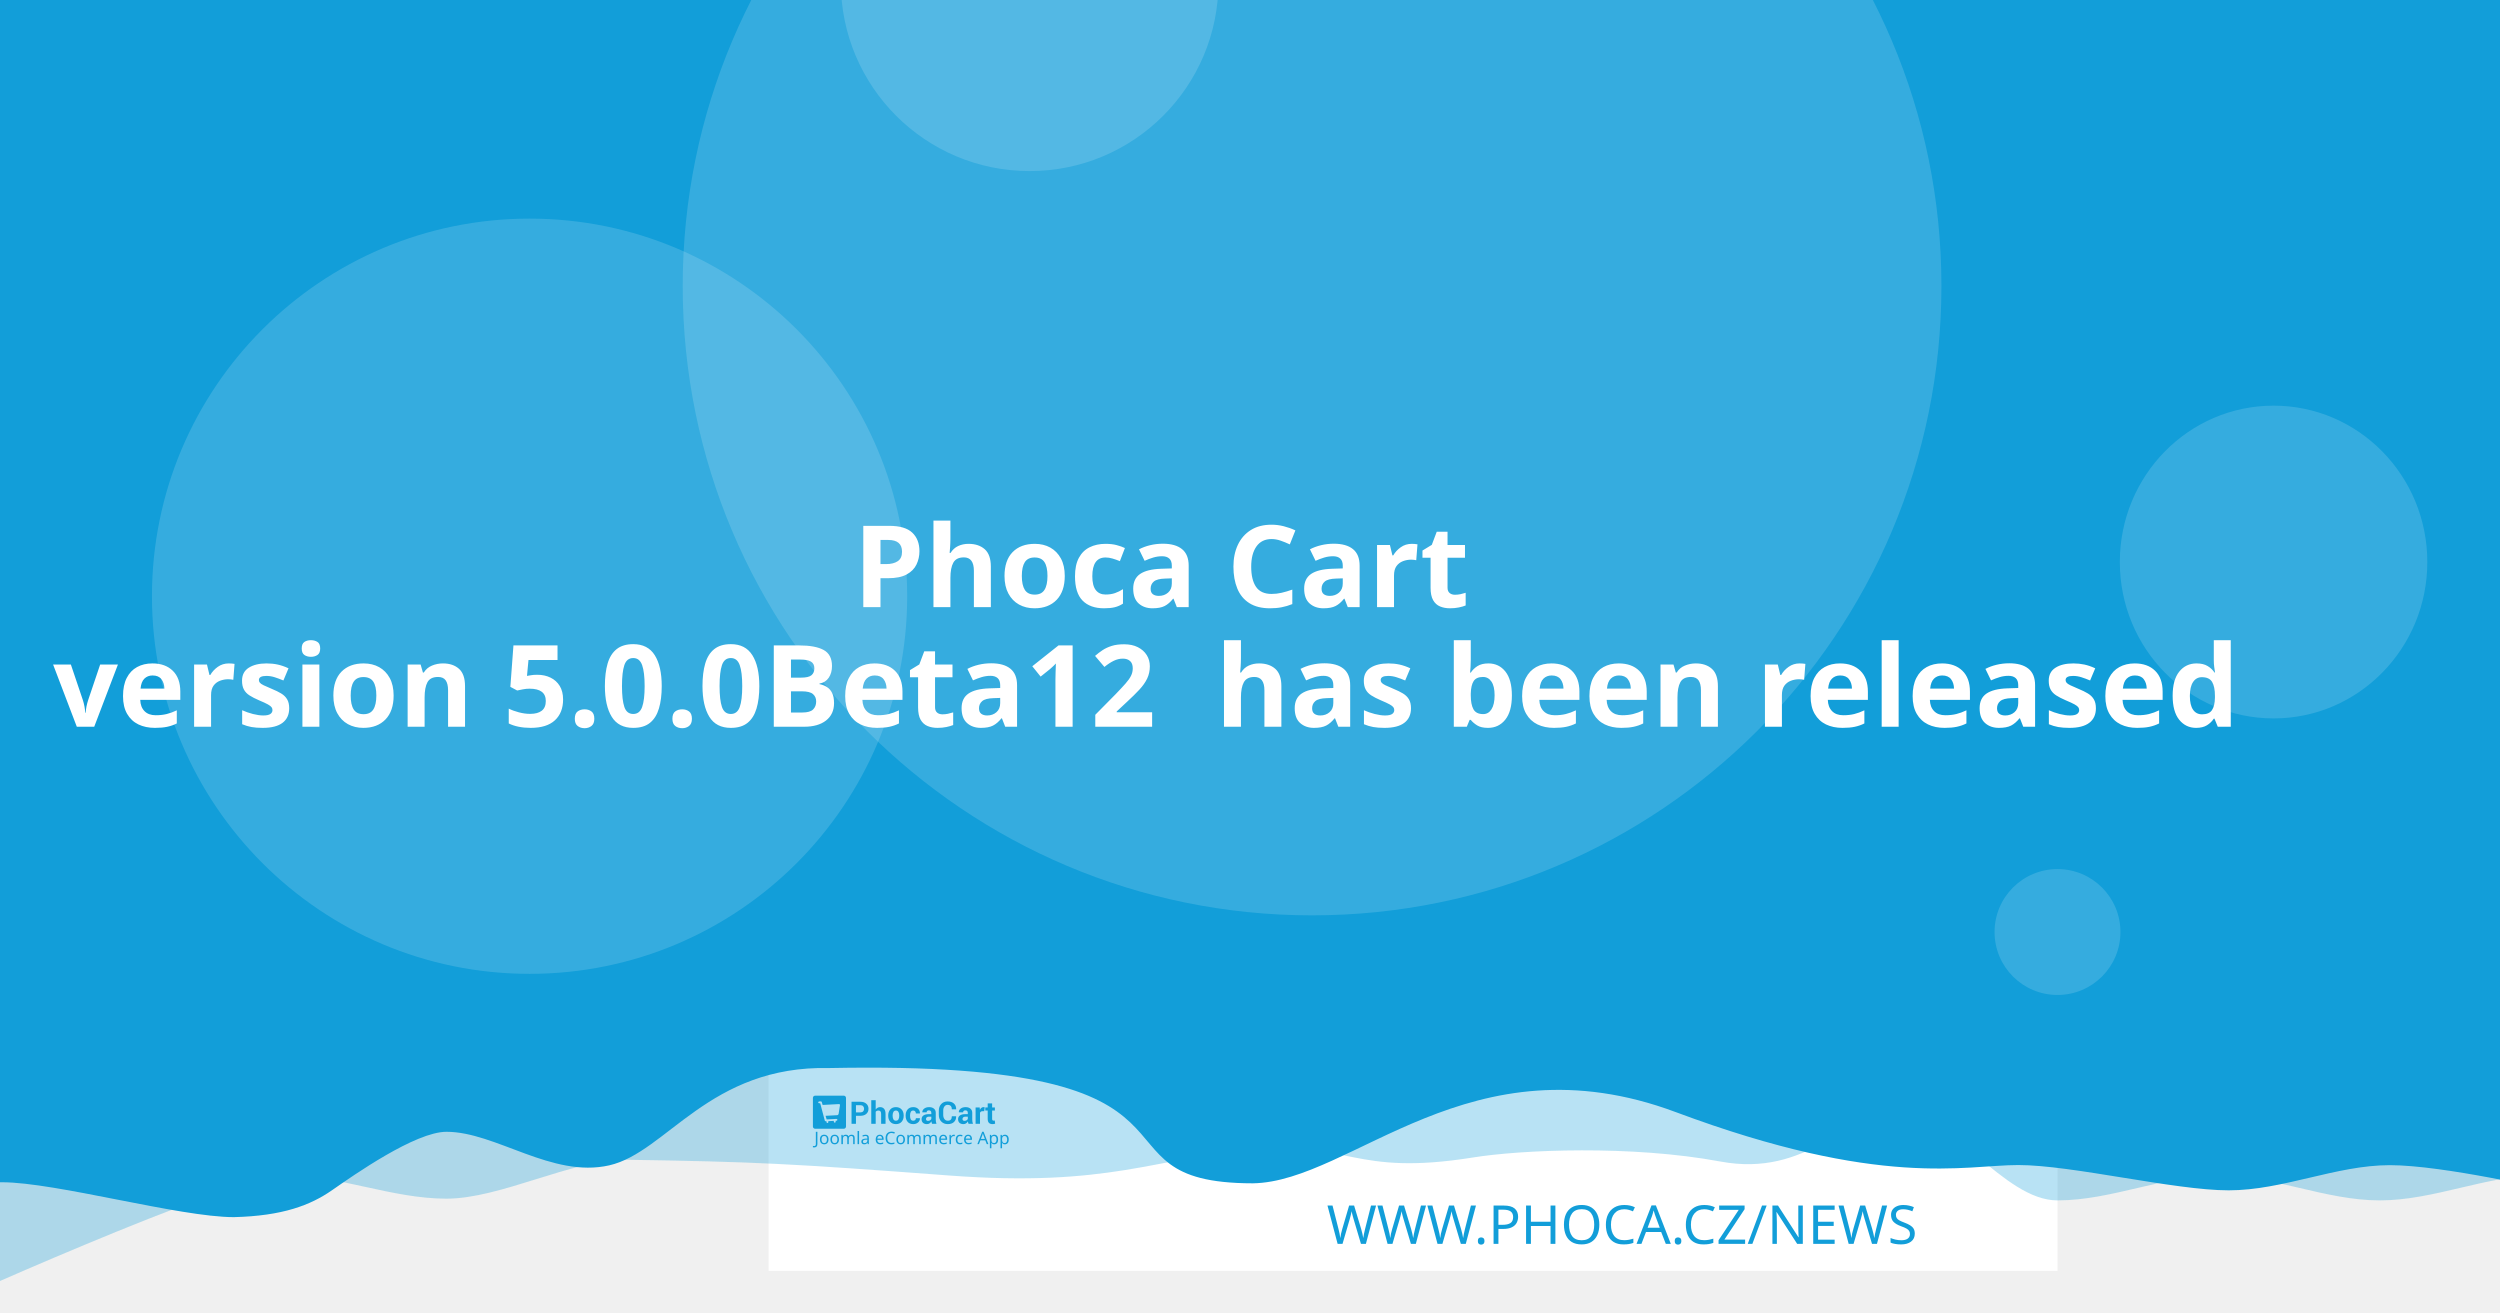
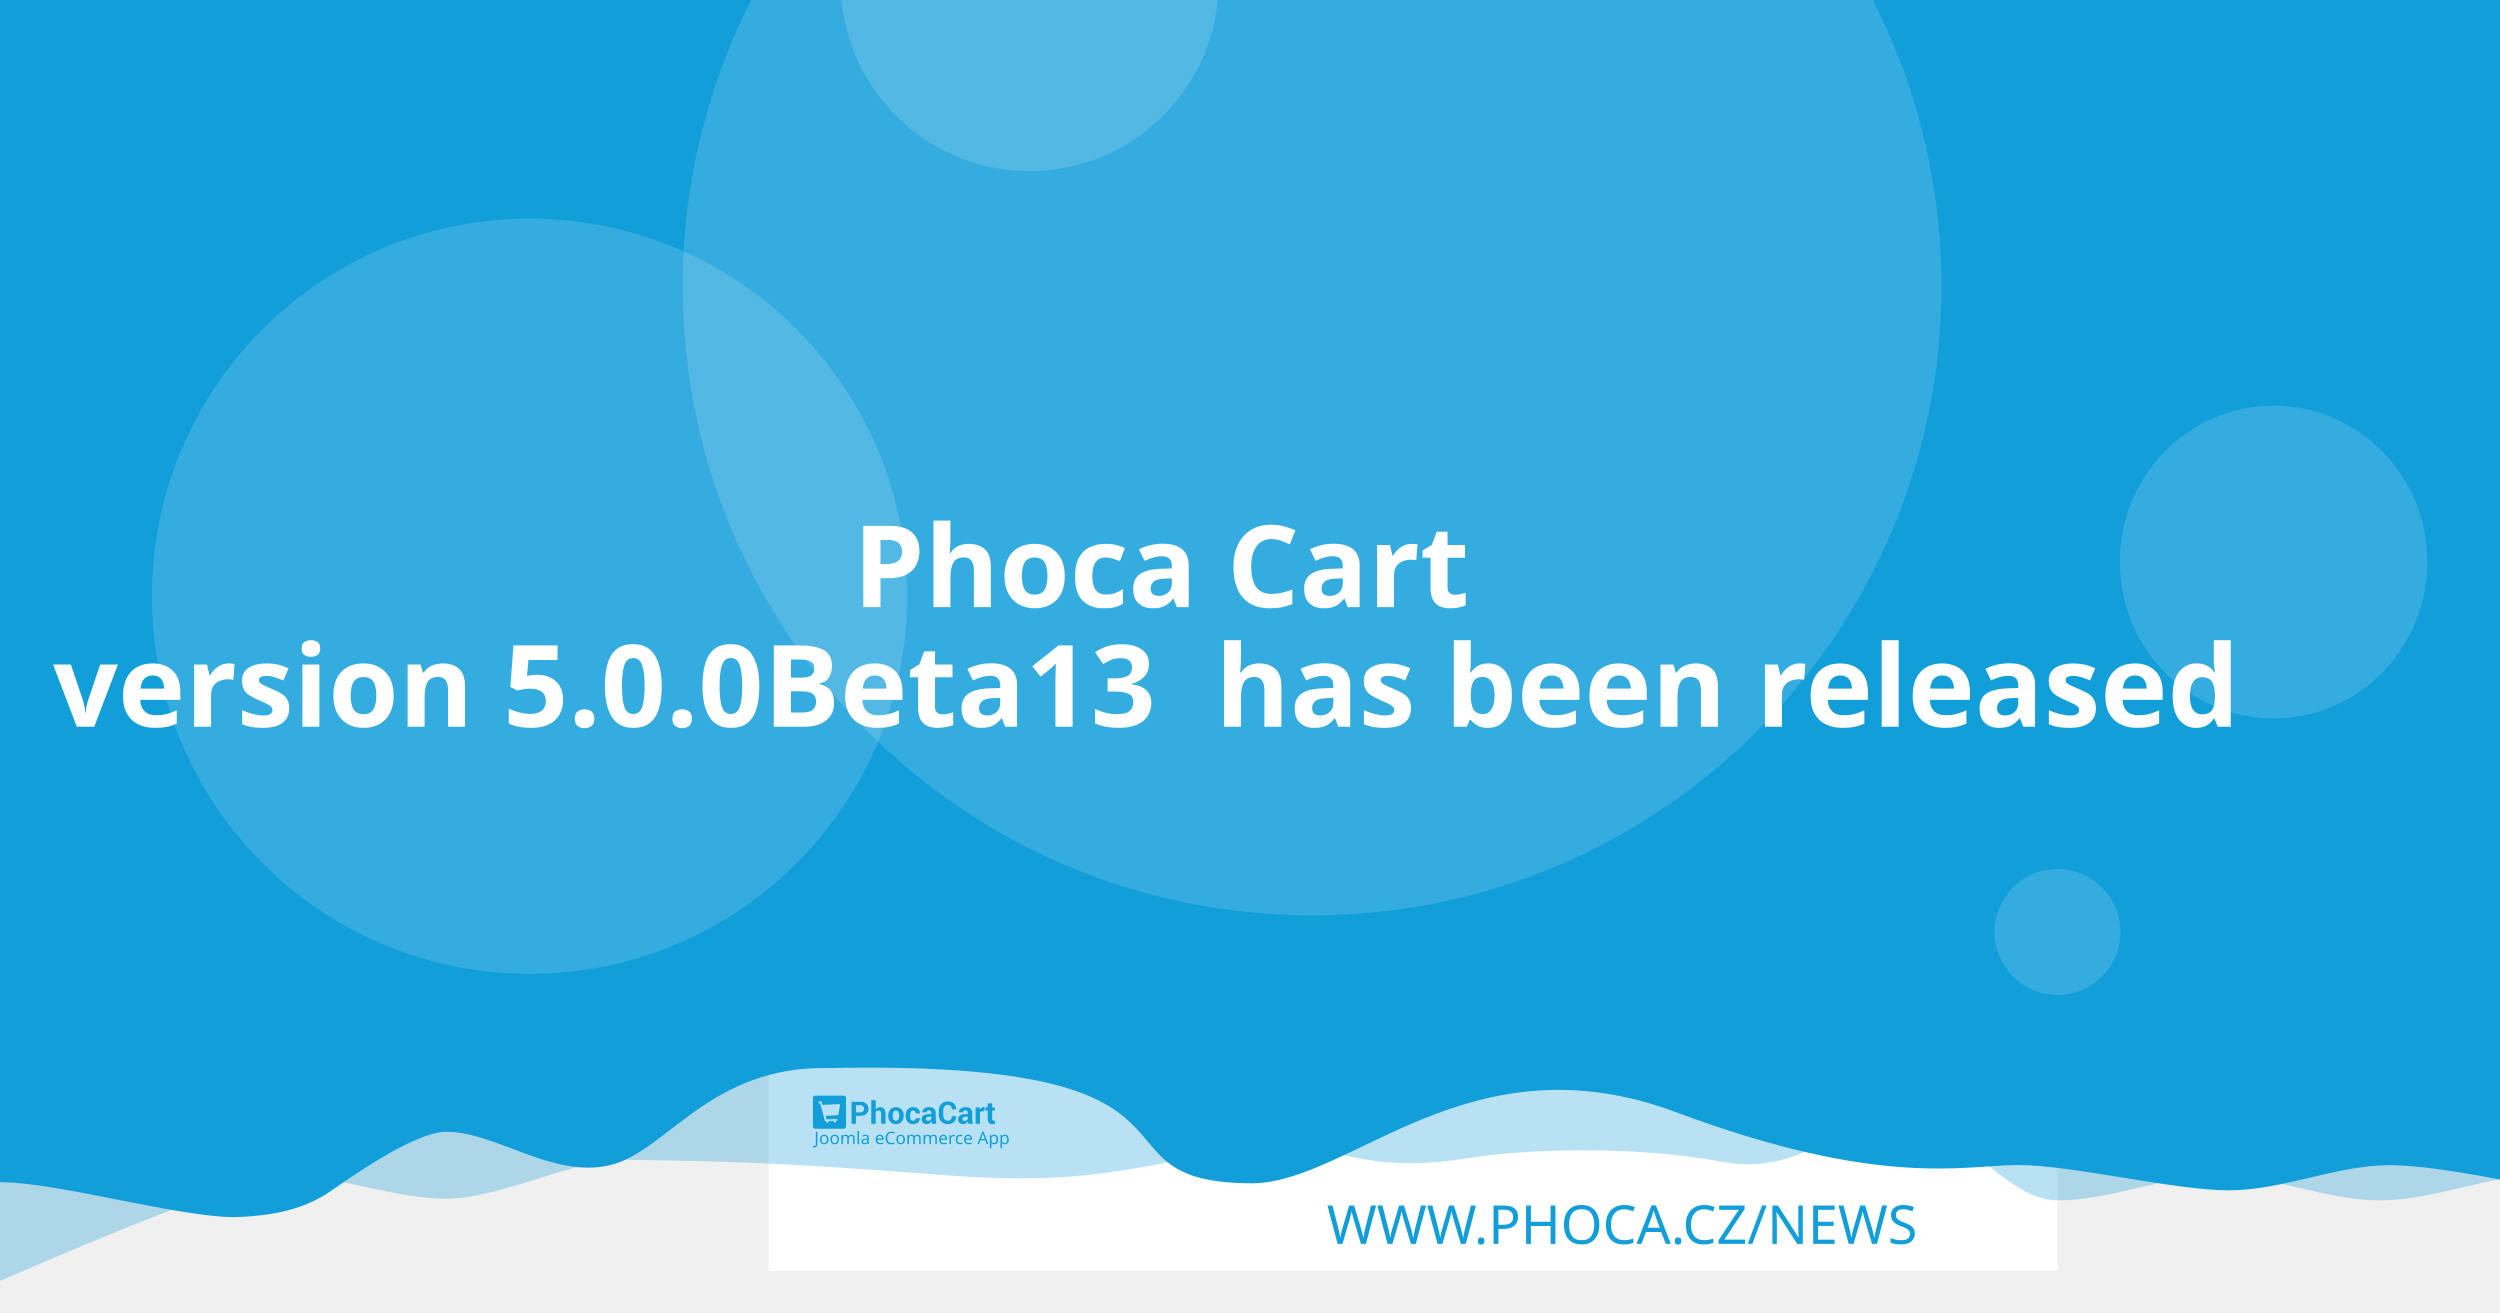
<svg xmlns="http://www.w3.org/2000/svg" width="1200" height="630" viewBox="0 0 1200 630" version="1.1" id="svg5">
  <defs id="defs2" />
  <g id="layer1">
    <path d="m 20.256,108.517 a 7.714,7.714 0 0 0 -7.714,7.714 v 97.981 a 7.714,7.714 0 0 0 7.714,7.714 h 97.976 a 7.714,7.714 0 0 0 7.714,-7.714 v -97.981 a 7.714,7.714 0 0 0 -7.714,-7.714 z m 19.435,19.56 c 0.714,-0.04 1.37,0.151 1.984,0.583 0.613,0.434 1.018,0.978 1.215,1.637 l 2.918,10.039 56.209,-2.948 c 1.002,-0.052 1.838,0.296 2.506,1.04 0.665,0.732 0.929,1.612 0.768,2.626 l -4.71,30.132 c -0.167,0.89 -0.688,1.809 -1.557,2.747 -0.869,0.95 -2.001,1.463 -3.38,1.537 l -39.707,2.079 3.671,12.389 33.562,-1.758 c 0.878,-0.049 1.633,0.215 2.28,0.783 0.632,0.583 0.971,1.312 1.019,2.19 0.046,0.878 -0.215,1.633 -0.783,2.28 -0.583,0.635 -1.312,0.974 -2.19,1.019 l -3.139,0.166 0.166,3.134 c 0.046,0.881 -0.215,1.638 -0.798,2.27 -0.571,0.647 -1.294,0.99 -2.174,1.034 -0.878,0.046 -1.635,-0.215 -2.27,-0.798 -0.647,-0.571 -0.984,-1.297 -1.03,-2.174 l -0.166,-3.134 -18.817,0.979 0.161,3.139 c 0.046,0.881 -0.212,1.638 -0.783,2.27 -0.583,0.647 -1.312,0.988 -2.19,1.034 -0.878,0.049 -1.633,-0.215 -2.28,-0.798 -0.635,-0.571 -0.974,-1.297 -1.019,-2.174 l -0.166,-3.139 -1.943,0.101 c -0.753,0.039 -1.441,-0.135 -2.079,-0.517 -0.623,-0.383 -1.068,-0.764 -1.341,-1.125 l -0.347,-0.613 -15.769,-59.624 -3.39,0.176 c -0.841,0.046 -1.586,-0.219 -2.245,-0.798 -0.659,-0.571 -1.009,-1.292 -1.055,-2.169 -0.046,-0.881 0.225,-1.635 0.824,-2.27 0.595,-0.647 1.308,-0.989 2.149,-1.034 z" style="fill:#ffffff;stroke-width:1.208;paint-order:stroke fill markers" id="path400" />
    <rect style="opacity:1;fill:#ffffff;stroke-width:6.042;stroke-linejoin:round;paint-order:stroke fill markers" id="rect723" width="618.676" height="618.676" x="368.924" y="-8.647" />
    <path id="rect4460" style="opacity:0.3;fill:#129ed9;fill-opacity:1;stroke-width:6.042;stroke-linejoin:round;paint-order:stroke fill markers" d="M 59.586,-3.814 H 1296.938 v 580.009 c 0,0 -51.556,-12.084 -77.334,-12.084 -25.778,0 -51.244,12.084 -77.335,12.084 -26.091,0 -51.556,-12.084 -77.334,-12.084 -25.778,0 -51.244,12.084 -77.335,12.084 -26.091,0 -50.615,-41.931 -76.393,-41.931 -25.778,0 -43.072,31.169 -85.504,23.256 -42.433,-7.913 -95.293,-5.729 -119.04,-1.869 -57.142,9.103 -59.508,-8.125 -105.573,-4.001 -46.065,4.124 -68.78,18.359 -145.373,12.602 -76.593,-5.757 -93.029,-6.595 -155.544,-7.578 -25.778,0 -59.826,18.693 -85.917,18.693 -26.091,0 -51.556,-11.254 -77.334,-11.254 -25.778,0 -172.338,66.428 -172.338,66.428 z" />
    <path id="rect4460-5" style="fill:#129ed9;fill-opacity:1;stroke-width:6.042;stroke-linejoin:round;paint-order:stroke fill markers" d="M -12.915,-8.647 H 1224.437 v 580.009 c 0,0 -51.556,-12.084 -77.334,-12.084 -25.778,0 -51.243,12.084 -77.334,12.084 -26.091,0 -75.228,-12.142 -101.006,-12.142 -25.778,0 -65.794,11.416 -164.408,-25.412 -98.613,-36.828 -155.373,33.433 -202.968,34.185 -85.545,-0.05 -3.558,-59.324 -203.248,-55.331 -57.687,-1.357 -78.127,40.433 -105.693,46.704 -27.566,6.271 -54.486,-16.105 -78.151,-16.105 -14.933,0 -44.462,20.77 -54.88,28.017 -10.418,7.247 -23.732,12.357 -47.124,12.95 -26.091,0 -85.565,-16.747 -111.343,-16.747 -25.778,0 -13.863,3.88 -13.863,3.88 z" />
    <circle style="opacity:0.15;fill:#ffffff;fill-opacity:1;stroke-width:6.042;stroke-linejoin:round;paint-order:stroke fill markers" id="path8376" cx="629.794" cy="137.279" r="302.088" />
    <text xml:space="preserve" style="font-style:normal;font-weight:normal;font-size:25.778px;line-height:1.25;font-family:sans-serif;fill:#129ed9;fill-opacity:1;stroke:none;stroke-width:1.208" x="953.817" y="597.071" id="text2910-3-7">
      <tspan id="tspan2908-6-5" x="953.817" y="597.071" style="font-style:normal;font-variant:normal;font-weight:300;font-stretch:normal;font-size:25.778px;font-family:Montserrat;-inkscape-font-specification:'Montserrat Light';text-align:end;text-anchor:end;fill:#129ed9;fill-opacity:1;stroke-width:1.208">WWW.PHOCA.CZ/NEWS</tspan>
    </text>
    <text xml:space="preserve" style="font-style:normal;font-variant:normal;font-weight:600;font-stretch:normal;font-size:54.666px;line-height:1.05;font-family:Rubik;-inkscape-font-specification:'Rubik Semi-Bold';fill:#ffffff;fill-opacity:1;stroke:none;stroke-width:1.577" x="600" y="234.034" id="text11252">
      <tspan x="600" y="234.034" id="tspan403" style="text-align:center;text-anchor:middle;stroke-width:1.577" />
      <tspan x="600" y="291.433" style="font-size:54.666px;text-align:center;text-anchor:middle;stroke-width:1.577" id="tspan444"> Phoca Cart</tspan>
-       <tspan x="600" y="348.833" id="tspan2906" style="font-size:54.666px;text-align:center;text-anchor:middle;stroke-width:1.577">version 5.0.0Beta12
+       <tspan x="600" y="348.833" id="tspan2906" style="font-size:54.666px;text-align:center;text-anchor:middle;stroke-width:1.577">version 5.0.0Beta13
 has been released</tspan>
      <tspan x="600" y="406.232" id="tspan1994" style="font-size:54.666px;stroke-width:1.577" />
    </text>
    <circle style="opacity:0.15;fill:#ffffff;fill-opacity:1;stroke-width:6.042;stroke-linejoin:round;paint-order:stroke fill markers" id="path8376-9" cx="254.196" cy="286.191" r="181.253" />
    <circle style="opacity:0.15;fill:#ffffff;fill-opacity:1;stroke-width:6.042;stroke-linejoin:round;paint-order:stroke fill markers" id="path8376-6" cx="494.235" cy="-8.506" r="90.626" />
    <ellipse style="opacity:0.15;fill:#ffffff;fill-opacity:1;stroke-width:7.442;stroke-linejoin:round;paint-order:stroke fill markers" id="path8376-6-2" cx="1091.315" cy="269.776" rx="73.793" ry="75.059" />
    <g id="g8950" transform="matrix(0.360172,0,0,0.360172,498.6223,396.4642)" style="fill:#129ed9;fill-opacity:1;stroke-width:3.355">
      <g id="g895" transform="translate(-301.0409,359.4151)" style="fill:#129ed9;fill-opacity:1;stroke-width:3.355">
        <g transform="matrix(1.3333,0,0,-1.3333,-75.59,850.15)" fill="#ffffff" image-rendering="optimizeQuality" id="g280" style="clip-rule:evenodd;fill:#129ed9;fill-opacity:1;stroke-width:8.934;shape-rendering:geometricPrecision">
          <path d="m 99.728,617.49 v -7.994 h -4.423 v 22.031 h 8.784 c 2.532,0 4.527,-0.646 5.979,-1.937 1.452,-1.291 2.181,-2.99 2.181,-5.097 0,-2.107 -0.729,-3.801 -2.181,-5.082 -1.452,-1.281 -3.446,-1.921 -5.979,-1.921 z m 0,3.408 h 4.361 c 1.23,0 2.165,0.336 2.801,1.002 0.635,0.671 0.951,1.523 0.951,2.561 0,1.059 -0.315,1.932 -0.946,2.623 -0.63,0.687 -1.566,1.033 -2.806,1.033 H 99.728 Z" id="path262" style="fill:#129ed9;fill-opacity:1;stroke-width:3.355" />
          <path d="m 119.45,623.79 c 0.517,0.749 1.147,1.327 1.891,1.746 0.749,0.418 1.576,0.63 2.485,0.63 1.705,0 3.043,-0.568 4.02,-1.704 0.971,-1.131 1.457,-2.887 1.457,-5.252 v -9.714 h -4.418 v 9.76 c 0,1.276 -0.227,2.174 -0.677,2.706 -0.445,0.532 -1.116,0.795 -2.005,0.795 -0.605,0 -1.137,-0.108 -1.602,-0.325 -0.465,-0.217 -0.847,-0.522 -1.152,-0.919 v -12.017 h -4.418 v 23.611 h 4.418 z" id="path264" style="fill:#129ed9;fill-opacity:1;stroke-width:3.355" />
          <path d="m 131.96,617.83 c 0,2.438 0.682,4.436 2.046,5.996 1.359,1.554 3.25,2.334 5.663,2.334 2.418,0 4.315,-0.774 5.689,-2.329 1.375,-1.549 2.062,-3.553 2.062,-6.001 v -0.32 c 0,-2.458 -0.687,-4.462 -2.051,-6.011 -1.369,-1.544 -3.261,-2.319 -5.674,-2.319 -2.418,0 -4.315,0.775 -5.684,2.319 -1.364,1.549 -2.051,3.553 -2.051,6.011 z m 4.408,-0.31 c 0,-1.487 0.264,-2.68 0.785,-3.584 0.527,-0.899 1.375,-1.348 2.542,-1.348 1.142,0 1.979,0.454 2.506,1.358 0.532,0.904 0.796,2.097 0.796,3.574 v 0.315 c 0,1.446 -0.269,2.629 -0.801,3.542 -0.537,0.914 -1.38,1.374 -2.527,1.374 -1.142,0 -1.979,-0.46 -2.506,-1.379 -0.532,-0.919 -0.796,-2.102 -0.796,-3.537 z" id="path266" style="fill:#129ed9;fill-opacity:1;stroke-width:3.355" />
          <path d="m 157.01,612.59 c 0.79,0 1.421,0.227 1.891,0.682 0.475,0.454 0.713,1.064 0.713,1.828 h 4.015 l 0.041,-0.093 c 0.041,-1.653 -0.579,-3.037 -1.871,-4.152 -1.287,-1.116 -2.883,-1.673 -4.79,-1.673 -2.439,0 -4.325,0.769 -5.648,2.314 -1.318,1.544 -1.979,3.522 -1.979,5.944 v 0.449 c 0,2.412 0.656,4.395 1.974,5.944 1.317,1.554 3.198,2.329 5.638,2.329 2.02,0 3.648,-0.573 4.883,-1.725 1.235,-1.151 1.835,-2.664 1.793,-4.539 l -0.031,-0.088 h -4.026 c 0,0.842 -0.233,1.544 -0.698,2.107 -0.46,0.558 -1.101,0.837 -1.922,0.837 -1.168,0 -1.995,-0.454 -2.475,-1.358 -0.476,-0.904 -0.718,-2.071 -0.718,-3.496 v -0.454 c 0,-1.456 0.243,-2.628 0.718,-3.522 0.48,-0.888 1.312,-1.332 2.491,-1.332" id="path268" style="fill:#129ed9;fill-opacity:1;stroke-width:3.355" />
          <path d="m 175.8,609.49 c -0.165,0.372 -0.305,0.764 -0.419,1.183 -0.119,0.413 -0.202,0.837 -0.248,1.27 -0.455,-0.8 -1.054,-1.456 -1.798,-1.978 -0.739,-0.521 -1.628,-0.785 -2.656,-0.785 -1.715,0 -3.038,0.439 -3.963,1.322 -0.93,0.883 -1.395,2.086 -1.395,3.604 0,1.606 0.62,2.845 1.855,3.729 1.235,0.883 3.038,1.322 5.41,1.322 h 2.47 v 1.301 c 0,0.785 -0.207,1.394 -0.62,1.828 -0.413,0.434 -1.023,0.651 -1.834,0.651 -0.713,0 -1.266,-0.175 -1.653,-0.522 -0.393,-0.346 -0.584,-0.826 -0.584,-1.446 l -4.268,0.016 -0.016,0.093 c -0.072,1.379 0.527,2.572 1.798,3.579 1.271,1.002 2.946,1.503 5.013,1.503 1.958,0 3.545,-0.496 4.769,-1.492 1.22,-0.992 1.829,-2.406 1.829,-4.24 v -6.76 c 0,-0.769 0.062,-1.492 0.176,-2.164 0.119,-0.676 0.299,-1.348 0.553,-2.014 z m -4.046,2.943 c 0.78,0 1.468,0.191 2.077,0.574 0.605,0.382 1.013,0.826 1.225,1.332 v 2.308 h -2.47 c -0.935,0 -1.648,-0.232 -2.134,-0.702 -0.481,-0.47 -0.724,-1.033 -0.724,-1.699 0,-0.542 0.181,-0.981 0.542,-1.312 0.367,-0.336 0.858,-0.501 1.483,-0.501" id="path270" style="fill:#129ed9;fill-opacity:1;stroke-width:3.355" />
          <path d="m 199.84,617.01 0.031,-0.088 c 0.041,-2.37 -0.682,-4.25 -2.17,-5.645 -1.488,-1.394 -3.555,-2.091 -6.201,-2.091 -2.656,0 -4.811,0.852 -6.464,2.556 -1.653,1.704 -2.486,3.894 -2.486,6.579 v 4.369 c 0,2.67 0.812,4.86 2.424,6.574 1.617,1.715 3.715,2.572 6.299,2.572 2.723,0 4.852,-0.697 6.386,-2.097 1.535,-1.399 2.284,-3.305 2.243,-5.717 l -0.031,-0.088 h -4.299 c 0,1.451 -0.346,2.561 -1.044,3.336 -0.698,0.769 -1.783,1.157 -3.255,1.157 -1.323,0 -2.372,-0.537 -3.147,-1.606 -0.78,-1.074 -1.168,-2.438 -1.168,-4.1 v -4.39 c 0,-1.683 0.408,-3.057 1.225,-4.131 0.822,-1.069 1.922,-1.606 3.317,-1.606 1.38,0 2.403,0.372 3.064,1.11 0.661,0.744 0.992,1.844 0.992,3.305 z" id="path272" style="fill:#129ed9;fill-opacity:1;stroke-width:3.355" />
          <path d="m 212.27,609.49 c -0.165,0.372 -0.305,0.764 -0.419,1.183 -0.119,0.413 -0.202,0.837 -0.248,1.27 -0.455,-0.8 -1.054,-1.456 -1.798,-1.978 -0.739,-0.521 -1.628,-0.785 -2.656,-0.785 -1.716,0 -3.038,0.439 -3.963,1.322 -0.93,0.883 -1.395,2.086 -1.395,3.604 0,1.606 0.62,2.845 1.855,3.729 1.235,0.883 3.039,1.322 5.41,1.322 h 2.47 v 1.301 c 0,0.785 -0.207,1.394 -0.62,1.828 -0.413,0.434 -1.023,0.651 -1.834,0.651 -0.713,0 -1.266,-0.175 -1.654,-0.522 -0.393,-0.346 -0.584,-0.826 -0.584,-1.446 l -4.268,0.016 -0.016,0.093 c -0.072,1.379 0.527,2.572 1.798,3.579 1.271,1.002 2.945,1.503 5.013,1.503 1.958,0 3.545,-0.496 4.769,-1.492 1.22,-0.992 1.829,-2.406 1.829,-4.24 v -6.76 c 0,-0.769 0.062,-1.492 0.176,-2.164 0.119,-0.676 0.3,-1.348 0.553,-2.014 z m -4.046,2.943 c 0.78,0 1.468,0.191 2.077,0.574 0.605,0.382 1.013,0.826 1.224,1.332 v 2.308 h -2.47 c -0.935,0 -1.649,-0.232 -2.134,-0.702 -0.481,-0.47 -0.723,-1.033 -0.723,-1.699 0,-0.542 0.181,-0.981 0.542,-1.312 0.367,-0.336 0.858,-0.501 1.483,-0.501" id="path274" style="fill:#129ed9;fill-opacity:1;stroke-width:3.355" />
          <path d="m 227.92,622.06 -1.617,0.046 c -0.656,0 -1.199,-0.134 -1.623,-0.408 -0.423,-0.274 -0.744,-0.656 -0.966,-1.152 v -11.052 h -4.408 v 16.36 h 4.103 l 0.196,-2.422 c 0.382,0.857 0.883,1.528 1.494,2.009 0.61,0.48 1.312,0.723 2.108,0.723 0.223,0 0.429,-0.015 0.615,-0.052 0.186,-0.036 0.377,-0.077 0.568,-0.129 z" id="path276" style="fill:#129ed9;fill-opacity:1;stroke-width:3.355" />
          <path d="m 235.83,629.86 v -4.007 h 2.754 v -3.099 H 235.83 v -8.33 c 0,-0.635 0.129,-1.09 0.393,-1.363 0.263,-0.274 0.615,-0.408 1.059,-0.408 0.232,0 0.434,0.01 0.599,0.036 0.166,0.026 0.362,0.072 0.579,0.129 l 0.383,-3.181 c -0.445,-0.155 -0.878,-0.268 -1.302,-0.341 -0.424,-0.078 -0.884,-0.114 -1.38,-0.114 -1.524,0 -2.697,0.418 -3.519,1.255 -0.822,0.837 -1.235,2.159 -1.235,3.977 v 8.34 h -2.392 v 3.099 h 2.392 v 4.007 z" id="path278" style="fill:#129ed9;fill-opacity:1;stroke-width:3.355" />
        </g>
        <g fill="#ffffff" fill-rule="evenodd" image-rendering="optimizeQuality" stroke-width="1.934" aria-label="Joomla eCommerce App" id="g318" style="clip-rule:evenodd;fill:#129ed9;fill-opacity:1;shape-rendering:geometricPrecision">
          <path d="M 1.704,69 Q 1.151,69 0.736,68.908 0.321,68.839 -0.002,68.7 v -1.752 q 0.369,0.092 0.784,0.161 0.415,0.069 0.876,0.069 0.576,0 1.083,-0.231 0.53,-0.231 0.853,-0.807 0.323,-0.576 0.323,-1.614 v -16.368 h 2.075 v 16.206 q 0,2.374 -1.176,3.504 -1.176,1.13 -3.112,1.13 z" id="path282" style="fill:#129ed9;fill-opacity:1;stroke-width:1.934" />
          <path d="m 20.792,58.419 q 0,3.066 -1.568,4.749 -1.545,1.683 -4.196,1.683 -1.637,0 -2.928,-0.738 -1.268,-0.761 -2.006,-2.19 -0.738,-1.452 -0.738,-3.504 0,-3.066 1.545,-4.726 1.545,-1.66 4.196,-1.66 1.683,0 2.951,0.761 1.291,0.738 2.006,2.167 0.738,1.406 0.738,3.458 z m -9.336,0 q 0,2.19 0.853,3.481 0.876,1.268 2.766,1.268 1.867,0 2.743,-1.268 0.876,-1.291 0.876,-3.481 0,-2.19 -0.876,-3.435 -0.876,-1.245 -2.766,-1.245 -1.89,0 -2.743,1.245 -0.853,1.245 -0.853,3.435 z" id="path284" style="fill:#129ed9;fill-opacity:1;stroke-width:1.934" />
          <path d="m 34.739,58.419 q 0,3.066 -1.568,4.749 -1.545,1.683 -4.196,1.683 -1.637,0 -2.928,-0.738 -1.268,-0.761 -2.006,-2.19 -0.738,-1.452 -0.738,-3.504 0,-3.066 1.545,-4.726 1.545,-1.66 4.196,-1.66 1.683,0 2.951,0.761 1.291,0.738 2.006,2.167 0.738,1.406 0.738,3.458 z m -9.336,0 q 0,2.19 0.853,3.481 0.876,1.268 2.766,1.268 1.867,0 2.743,-1.268 0.876,-1.291 0.876,-3.481 0,-2.19 -0.876,-3.435 -0.876,-1.245 -2.766,-1.245 -1.89,0 -2.743,1.245 -0.853,1.245 -0.853,3.435 z" id="path286" style="fill:#129ed9;fill-opacity:1;stroke-width:1.934" />
          <path d="m 51.499,52.033 q 2.098,0 3.135,1.083 1.037,1.06 1.037,3.458 V 64.62 H 53.666 v -7.953 q 0,-2.928 -2.513,-2.928 -1.798,0 -2.582,1.037 -0.761,1.037 -0.761,3.02 V 64.62 h -2.006 v -7.953 q 0,-2.928 -2.536,-2.928 -1.867,0 -2.582,1.153 -0.715,1.153 -0.715,3.32 v 6.409 h -2.029 v -12.356 h 1.637 l 0.3,1.683 h 0.115 q 0.576,-0.968 1.545,-1.429 0.991,-0.484 2.098,-0.484 2.905,0 3.781,2.075 h 0.115 q 0.622,-1.06 1.683,-1.568 1.083,-0.507 2.282,-0.507 z" id="path288" style="fill:#129ed9;fill-opacity:1;stroke-width:1.934" />
          <path d="M 61.527,64.62 H 59.498 V 47.1 h 2.029 z" id="path290" style="fill:#129ed9;fill-opacity:1;stroke-width:1.934" />
          <path d="m 70.126,52.056 q 2.259,0 3.343,0.991 1.083,0.991 1.083,3.158 v 8.414 h -1.475 l -0.392,-1.752 h -0.092 q -0.807,1.014 -1.706,1.498 -0.876,0.484 -2.444,0.484 -1.683,0 -2.789,-0.876 -1.107,-0.899 -1.107,-2.789 0,-1.844 1.452,-2.836 1.452,-1.014 4.472,-1.107 l 2.098,-0.069 v -0.738 q 0,-1.545 -0.669,-2.144 -0.669,-0.599 -1.89,-0.599 -0.968,0 -1.844,0.3 -0.876,0.277 -1.637,0.645 l -0.622,-1.522 q 0.807,-0.438 1.913,-0.738 1.107,-0.323 2.305,-0.323 z m 0.599,6.593 q -2.305,0.092 -3.204,0.738 -0.876,0.645 -0.876,1.821 0,1.037 0.622,1.522 0.645,0.484 1.637,0.484 1.568,0 2.605,-0.853 1.037,-0.876 1.037,-2.674 v -1.107 z" id="path292" style="fill:#129ed9;fill-opacity:1;stroke-width:1.934" />
          <path d="m 89.144,52.033 q 1.591,0 2.72,0.692 1.153,0.692 1.752,1.96 0.622,1.245 0.622,2.928 v 1.222 h -8.46 q 0.046,2.098 1.06,3.204 1.037,1.083 2.882,1.083 1.176,0 2.075,-0.207 0.922,-0.231 1.89,-0.645 v 1.775 q -0.945,0.415 -1.867,0.599 -0.922,0.207 -2.19,0.207 -1.752,0 -3.112,-0.715 -1.337,-0.715 -2.098,-2.121 -0.738,-1.429 -0.738,-3.481 0,-2.029 0.669,-3.481 0.692,-1.452 1.913,-2.236 1.245,-0.784 2.882,-0.784 z m -0.023,1.66 q -1.452,0 -2.305,0.945 -0.83,0.922 -0.991,2.582 h 6.293 q -0.023,-1.568 -0.738,-2.536 -0.715,-0.991 -2.259,-0.991 z" id="path294" style="fill:#129ed9;fill-opacity:1;stroke-width:1.934" />
          <path d="m 104.71,49.751 q -2.651,0 -4.173,1.775 -1.522,1.775 -1.522,4.864 0,3.066 1.406,4.864 1.429,1.775 4.265,1.775 1.083,0 2.052,-0.184 0.968,-0.184 1.89,-0.461 v 1.798 q -0.922,0.346 -1.913,0.507 -0.968,0.161 -2.328,0.161 -2.513,0 -4.196,-1.037 -1.683,-1.037 -2.536,-2.951 -0.83,-1.913 -0.83,-4.495 0,-2.49 0.899,-4.38 0.922,-1.913 2.697,-2.974 1.775,-1.083 4.311,-1.083 2.605,0 4.541,0.968 l -0.83,1.752 q -0.761,-0.346 -1.706,-0.622 -0.922,-0.277 -2.029,-0.277 z" id="path296" style="fill:#129ed9;fill-opacity:1;stroke-width:1.934" />
          <path d="m 122.69,58.419 q 0,3.066 -1.568,4.749 -1.545,1.683 -4.196,1.683 -1.637,0 -2.928,-0.738 -1.268,-0.761 -2.006,-2.19 -0.738,-1.452 -0.738,-3.504 0,-3.066 1.545,-4.726 1.545,-1.66 4.196,-1.66 1.683,0 2.951,0.761 1.291,0.738 2.006,2.167 0.738,1.406 0.738,3.458 z m -9.336,0 q 0,2.19 0.853,3.481 0.876,1.268 2.766,1.268 1.867,0 2.743,-1.268 0.876,-1.291 0.876,-3.481 0,-2.19 -0.876,-3.435 -0.876,-1.245 -2.766,-1.245 -1.89,0 -2.743,1.245 -0.853,1.245 -0.853,3.435 z" id="path298" style="fill:#129ed9;fill-opacity:1;stroke-width:1.934" />
          <path d="m 139.45,52.033 q 2.098,0 3.135,1.083 1.037,1.06 1.037,3.458 V 64.62 h -2.006 v -7.953 q 0,-2.928 -2.513,-2.928 -1.798,0 -2.582,1.037 -0.761,1.037 -0.761,3.02 V 64.62 h -2.006 v -7.953 q 0,-2.928 -2.536,-2.928 -1.867,0 -2.582,1.153 -0.715,1.153 -0.715,3.32 v 6.409 h -2.029 v -12.356 h 1.637 l 0.3,1.683 h 0.115 q 0.576,-0.968 1.545,-1.429 0.991,-0.484 2.098,-0.484 2.905,0 3.781,2.075 h 0.115 q 0.622,-1.06 1.683,-1.568 1.083,-0.507 2.282,-0.507 z" id="path300" style="fill:#129ed9;fill-opacity:1;stroke-width:1.934" />
          <path d="m 161,52.033 q 2.098,0 3.135,1.083 1.037,1.06 1.037,3.458 V 64.62 h -2.006 v -7.953 q 0,-2.928 -2.513,-2.928 -1.798,0 -2.582,1.037 -0.761,1.037 -0.761,3.02 V 64.62 h -2.006 v -7.953 q 0,-2.928 -2.536,-2.928 -1.867,0 -2.582,1.153 -0.715,1.153 -0.715,3.32 v 6.409 h -2.029 v -12.356 h 1.637 l 0.3,1.683 h 0.115 q 0.576,-0.968 1.545,-1.429 0.991,-0.484 2.098,-0.484 2.905,0 3.781,2.075 h 0.115 q 0.622,-1.06 1.683,-1.568 1.083,-0.507 2.282,-0.507 z" id="path302" style="fill:#129ed9;fill-opacity:1;stroke-width:1.934" />
          <path d="m 173.77,52.033 q 1.591,0 2.72,0.692 1.153,0.692 1.752,1.96 0.622,1.245 0.622,2.928 v 1.222 h -8.46 q 0.046,2.098 1.06,3.204 1.037,1.083 2.882,1.083 1.176,0 2.075,-0.207 0.922,-0.231 1.89,-0.645 v 1.775 q -0.945,0.415 -1.867,0.599 -0.922,0.207 -2.19,0.207 -1.752,0 -3.112,-0.715 -1.337,-0.715 -2.098,-2.121 -0.738,-1.429 -0.738,-3.481 0,-2.029 0.669,-3.481 0.692,-1.452 1.913,-2.236 1.245,-0.784 2.882,-0.784 z m -0.023,1.66 q -1.452,0 -2.305,0.945 -0.83,0.922 -0.991,2.582 h 6.293 q -0.023,-1.568 -0.738,-2.536 -0.715,-0.991 -2.259,-0.991 z" id="path304" style="fill:#129ed9;fill-opacity:1;stroke-width:1.934" />
          <path d="m 187.76,52.033 q 0.346,0 0.738,0.046 0.415,0.023 0.715,0.092 l -0.254,1.867 q -0.3,-0.069 -0.669,-0.115 -0.346,-0.046 -0.669,-0.046 -0.945,0 -1.775,0.53 -0.83,0.507 -1.337,1.452 -0.484,0.922 -0.484,2.167 v 6.593 h -2.029 v -12.356 h 1.66 l 0.231,2.259 h 0.092 q 0.599,-1.014 1.545,-1.752 0.945,-0.738 2.236,-0.738 z" id="path306" style="fill:#129ed9;fill-opacity:1;stroke-width:1.934" />
          <path d="m 196.02,64.851 q -1.637,0 -2.928,-0.669 -1.268,-0.669 -2.006,-2.075 -0.715,-1.406 -0.715,-3.596 0,-2.282 0.761,-3.712 0.761,-1.429 2.052,-2.098 1.314,-0.669 2.974,-0.669 0.945,0 1.821,0.207 0.876,0.184 1.429,0.461 l -0.622,1.683 q -0.553,-0.207 -1.291,-0.392 -0.738,-0.184 -1.383,-0.184 -3.642,0 -3.642,4.68 0,2.236 0.876,3.435 0.899,1.176 2.651,1.176 1.014,0 1.775,-0.207 0.784,-0.207 1.429,-0.507 v 1.798 q -0.622,0.323 -1.383,0.484 -0.738,0.184 -1.798,0.184 z" id="path308" style="fill:#129ed9;fill-opacity:1;stroke-width:1.934" />
          <path d="m 206.9,52.033 q 1.591,0 2.72,0.692 1.153,0.692 1.752,1.96 0.622,1.245 0.622,2.928 v 1.222 h -8.46 q 0.046,2.098 1.06,3.204 1.037,1.083 2.882,1.083 1.176,0 2.075,-0.207 0.922,-0.231 1.89,-0.645 v 1.775 q -0.945,0.415 -1.867,0.599 -0.922,0.207 -2.19,0.207 -1.752,0 -3.112,-0.715 -1.337,-0.715 -2.098,-2.121 -0.738,-1.429 -0.738,-3.481 0,-2.029 0.669,-3.481 0.692,-1.452 1.913,-2.236 1.245,-0.784 2.882,-0.784 z m -0.023,1.66 q -1.452,0 -2.305,0.945 -0.83,0.922 -0.991,2.582 h 6.293 q -0.023,-1.568 -0.738,-2.536 -0.715,-0.991 -2.259,-0.991 z" id="path310" style="fill:#129ed9;fill-opacity:1;stroke-width:1.934" />
          <path d="m 231.73,64.62 -1.983,-5.095 h -6.524 l -1.96,5.095 h -2.098 l 6.432,-16.529 h 1.867 l 6.409,16.529 z m -4.449,-11.918 q -0.069,-0.184 -0.231,-0.669 -0.161,-0.484 -0.323,-0.991 -0.138,-0.53 -0.231,-0.807 -0.161,0.715 -0.369,1.406 -0.207,0.669 -0.346,1.06 l -1.867,4.979 h 5.21 z" id="path312" style="fill:#129ed9;fill-opacity:1;stroke-width:1.934" />
          <path d="m 241.73,52.033 q 2.282,0 3.665,1.591 1.406,1.591 1.406,4.795 0,3.158 -1.406,4.795 -1.383,1.637 -3.688,1.637 -1.429,0 -2.374,-0.53 -0.922,-0.553 -1.452,-1.268 h -0.138 q 0.046,0.392 0.092,0.991 0.046,0.599 0.046,1.037 v 5.072 h -2.029 v -17.889 h 1.66 l 0.277,1.683 h 0.092 q 0.553,-0.807 1.452,-1.36 0.899,-0.553 2.397,-0.553 z m -0.369,1.706 q -1.89,0 -2.674,1.06 -0.761,1.06 -0.807,3.227 v 0.392 q 0,2.282 0.738,3.527 0.761,1.222 2.789,1.222 1.13,0 1.844,-0.622 0.738,-0.622 1.083,-1.683 0.369,-1.083 0.369,-2.467 0,-2.121 -0.83,-3.389 -0.807,-1.268 -2.513,-1.268 z" id="path314" style="fill:#129ed9;fill-opacity:1;stroke-width:1.934" />
          <path d="m 255.91,52.033 q 2.282,0 3.665,1.591 1.406,1.591 1.406,4.795 0,3.158 -1.406,4.795 -1.383,1.637 -3.688,1.637 -1.429,0 -2.374,-0.53 -0.922,-0.553 -1.452,-1.268 h -0.138 q 0.046,0.392 0.092,0.991 0.046,0.599 0.046,1.037 v 5.072 h -2.029 v -17.889 h 1.66 l 0.277,1.683 h 0.092 q 0.553,-0.807 1.452,-1.36 0.899,-0.553 2.397,-0.553 z m -0.369,1.706 q -1.89,0 -2.674,1.06 -0.761,1.06 -0.807,3.227 v 0.392 q 0,2.282 0.738,3.527 0.761,1.222 2.789,1.222 1.13,0 1.844,-0.622 0.738,-0.622 1.083,-1.683 0.369,-1.083 0.369,-2.467 0,-2.121 -0.83,-3.389 -0.807,-1.268 -2.513,-1.268 z" id="path316" style="fill:#129ed9;fill-opacity:1;stroke-width:1.934" />
        </g>
        <path d="M 3,0 A 3,3 0 0 0 0,3 v 38.107 a 3,3 0 0 0 3,3 h 38.105 a 3,3 0 0 0 3,-3 V 3 a 3,3 0 0 0 -3,-3 z m 7.559,7.607 c 0.278,-0.015 0.533,0.059 0.771,0.227 0.239,0.169 0.396,0.38 0.473,0.637 l 1.135,3.904 21.861,-1.147 c 0.39,-0.02 0.715,0.115 0.975,0.404 0.259,0.285 0.361,0.627 0.299,1.022 l -1.832,11.719 c -0.065,0.346 -0.268,0.703 -0.605,1.068 -0.338,0.37 -0.778,0.569 -1.315,0.598 l -15.443,0.809 1.428,4.818 13.053,-0.684 c 0.341,-0.019 0.635,0.084 0.887,0.305 0.246,0.227 0.378,0.51 0.396,0.852 0.018,0.341 -0.084,0.635 -0.305,0.887 -0.227,0.247 -0.51,0.379 -0.852,0.396 l -1.221,0.064 0.064,1.219 c 0.018,0.343 -0.084,0.637 -0.311,0.883 -0.222,0.252 -0.503,0.385 -0.846,0.402 -0.341,0.018 -0.636,-0.084 -0.883,-0.311 -0.252,-0.222 -0.383,-0.504 -0.4,-0.846 l -0.064,-1.219 -7.318,0.381 0.062,1.221 c 0.018,0.343 -0.083,0.637 -0.305,0.883 -0.227,0.252 -0.51,0.384 -0.852,0.402 -0.341,0.019 -0.635,-0.084 -0.887,-0.311 -0.247,-0.222 -0.379,-0.504 -0.396,-0.846 l -0.064,-1.221 -0.756,0.039 c -0.293,0.015 -0.561,-0.052 -0.809,-0.201 -0.242,-0.149 -0.415,-0.297 -0.521,-0.438 l -0.135,-0.238 -6.133,-23.189 -1.318,0.068 C 8.066,10.184 7.776,10.082 7.52,9.856 7.263,9.634 7.127,9.354 7.11,9.012 7.092,8.67 7.197,8.377 7.43,8.13 7.661,7.878 7.939,7.745 8.266,7.727 Z" fill="#ffffff" style="fill:#129ed9;fill-opacity:1;stroke-width:8.934;paint-order:stroke fill markers" id="path334" />
      </g>
    </g>
    <circle style="opacity:0.15;fill:#ffffff;fill-opacity:1;stroke-width:6.042;stroke-linejoin:round;paint-order:stroke fill markers" id="path8376-6-2-1" cx="987.6" cy="447.37" r="30.209" />
  </g>
</svg>
